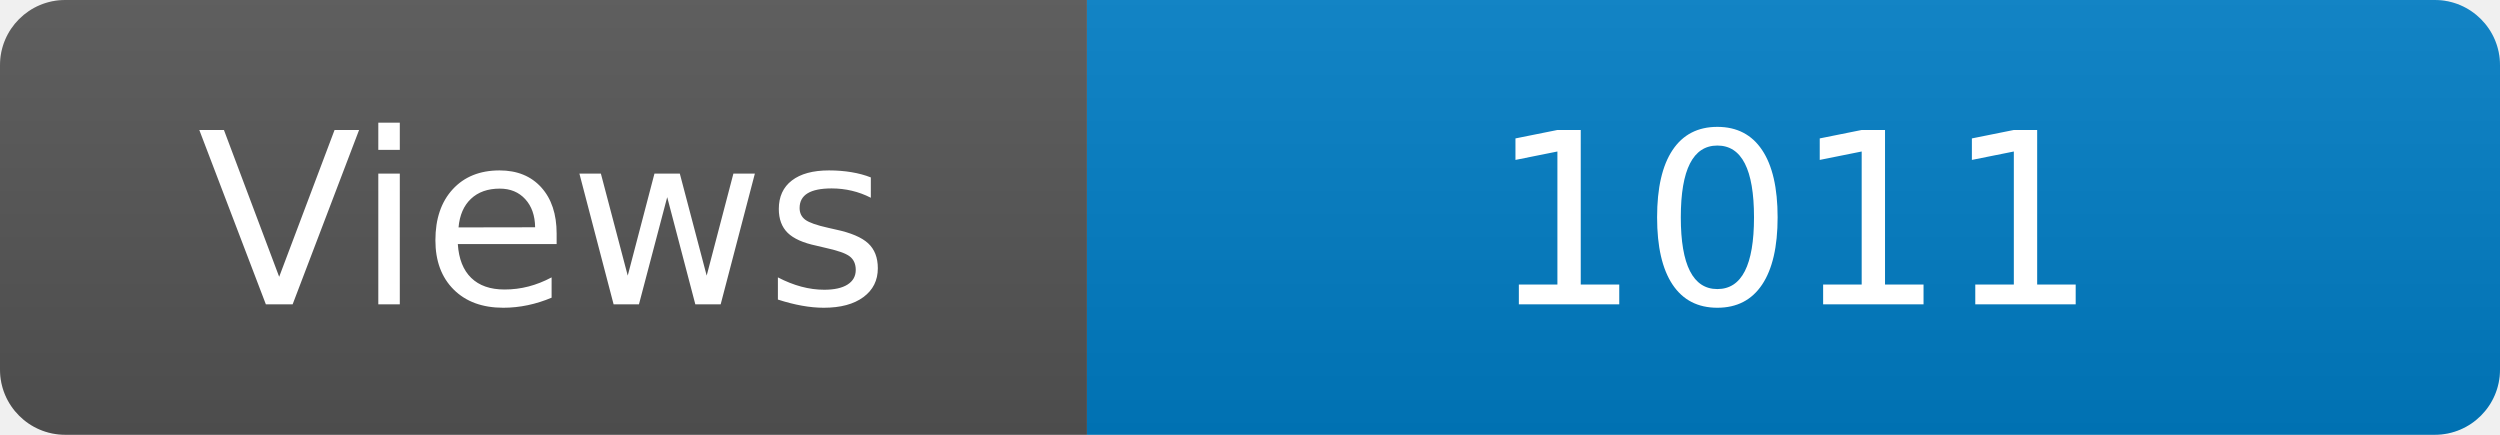
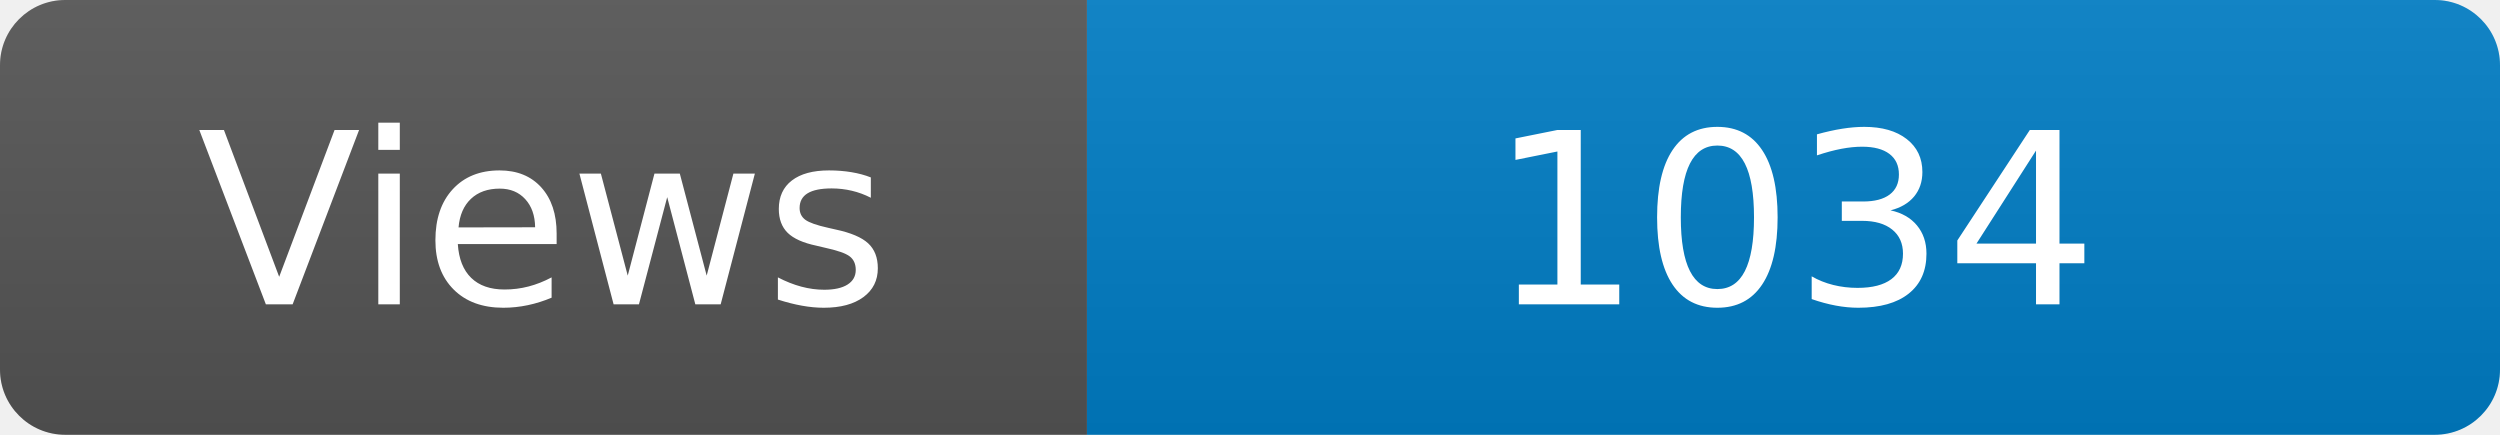
<svg xmlns="http://www.w3.org/2000/svg" width="115" height="20" role="img" aria-label="Maintained?: yes">
  <linearGradient id="s" x2="0" y2="100%">
    <stop offset="0" stop-color="#bbb" stop-opacity=".1" />
    <stop offset="1" stop-opacity=".1" />
  </linearGradient>
  <clipPath id="r">
    <rect width="115" height="20" rx="3" fill="#fff" />
  </clipPath>
  <g clip-path="url(#r)">
    <rect width="50" height="20" fill="#555" />
    <rect x="50" width="160" height="20" fill="#007ec6" />
    <rect width="115" height="20" fill="url(#s)" />
  </g>
  <g fill="#fff" text-anchor="middle" font-family="Verdana,Geneva,DejaVu Sans,sans-serif" font-size="110">
    <text x="250" y="140" transform="scale(.1)" fill="#fff">Views</text>
-     <text x="825" y="140" transform="scale(.1)" fill="#fff">1011</text>
+     <text x="825" y="140" transform="scale(.1)" fill="#fff">1034</text>
  </g>
</svg>
